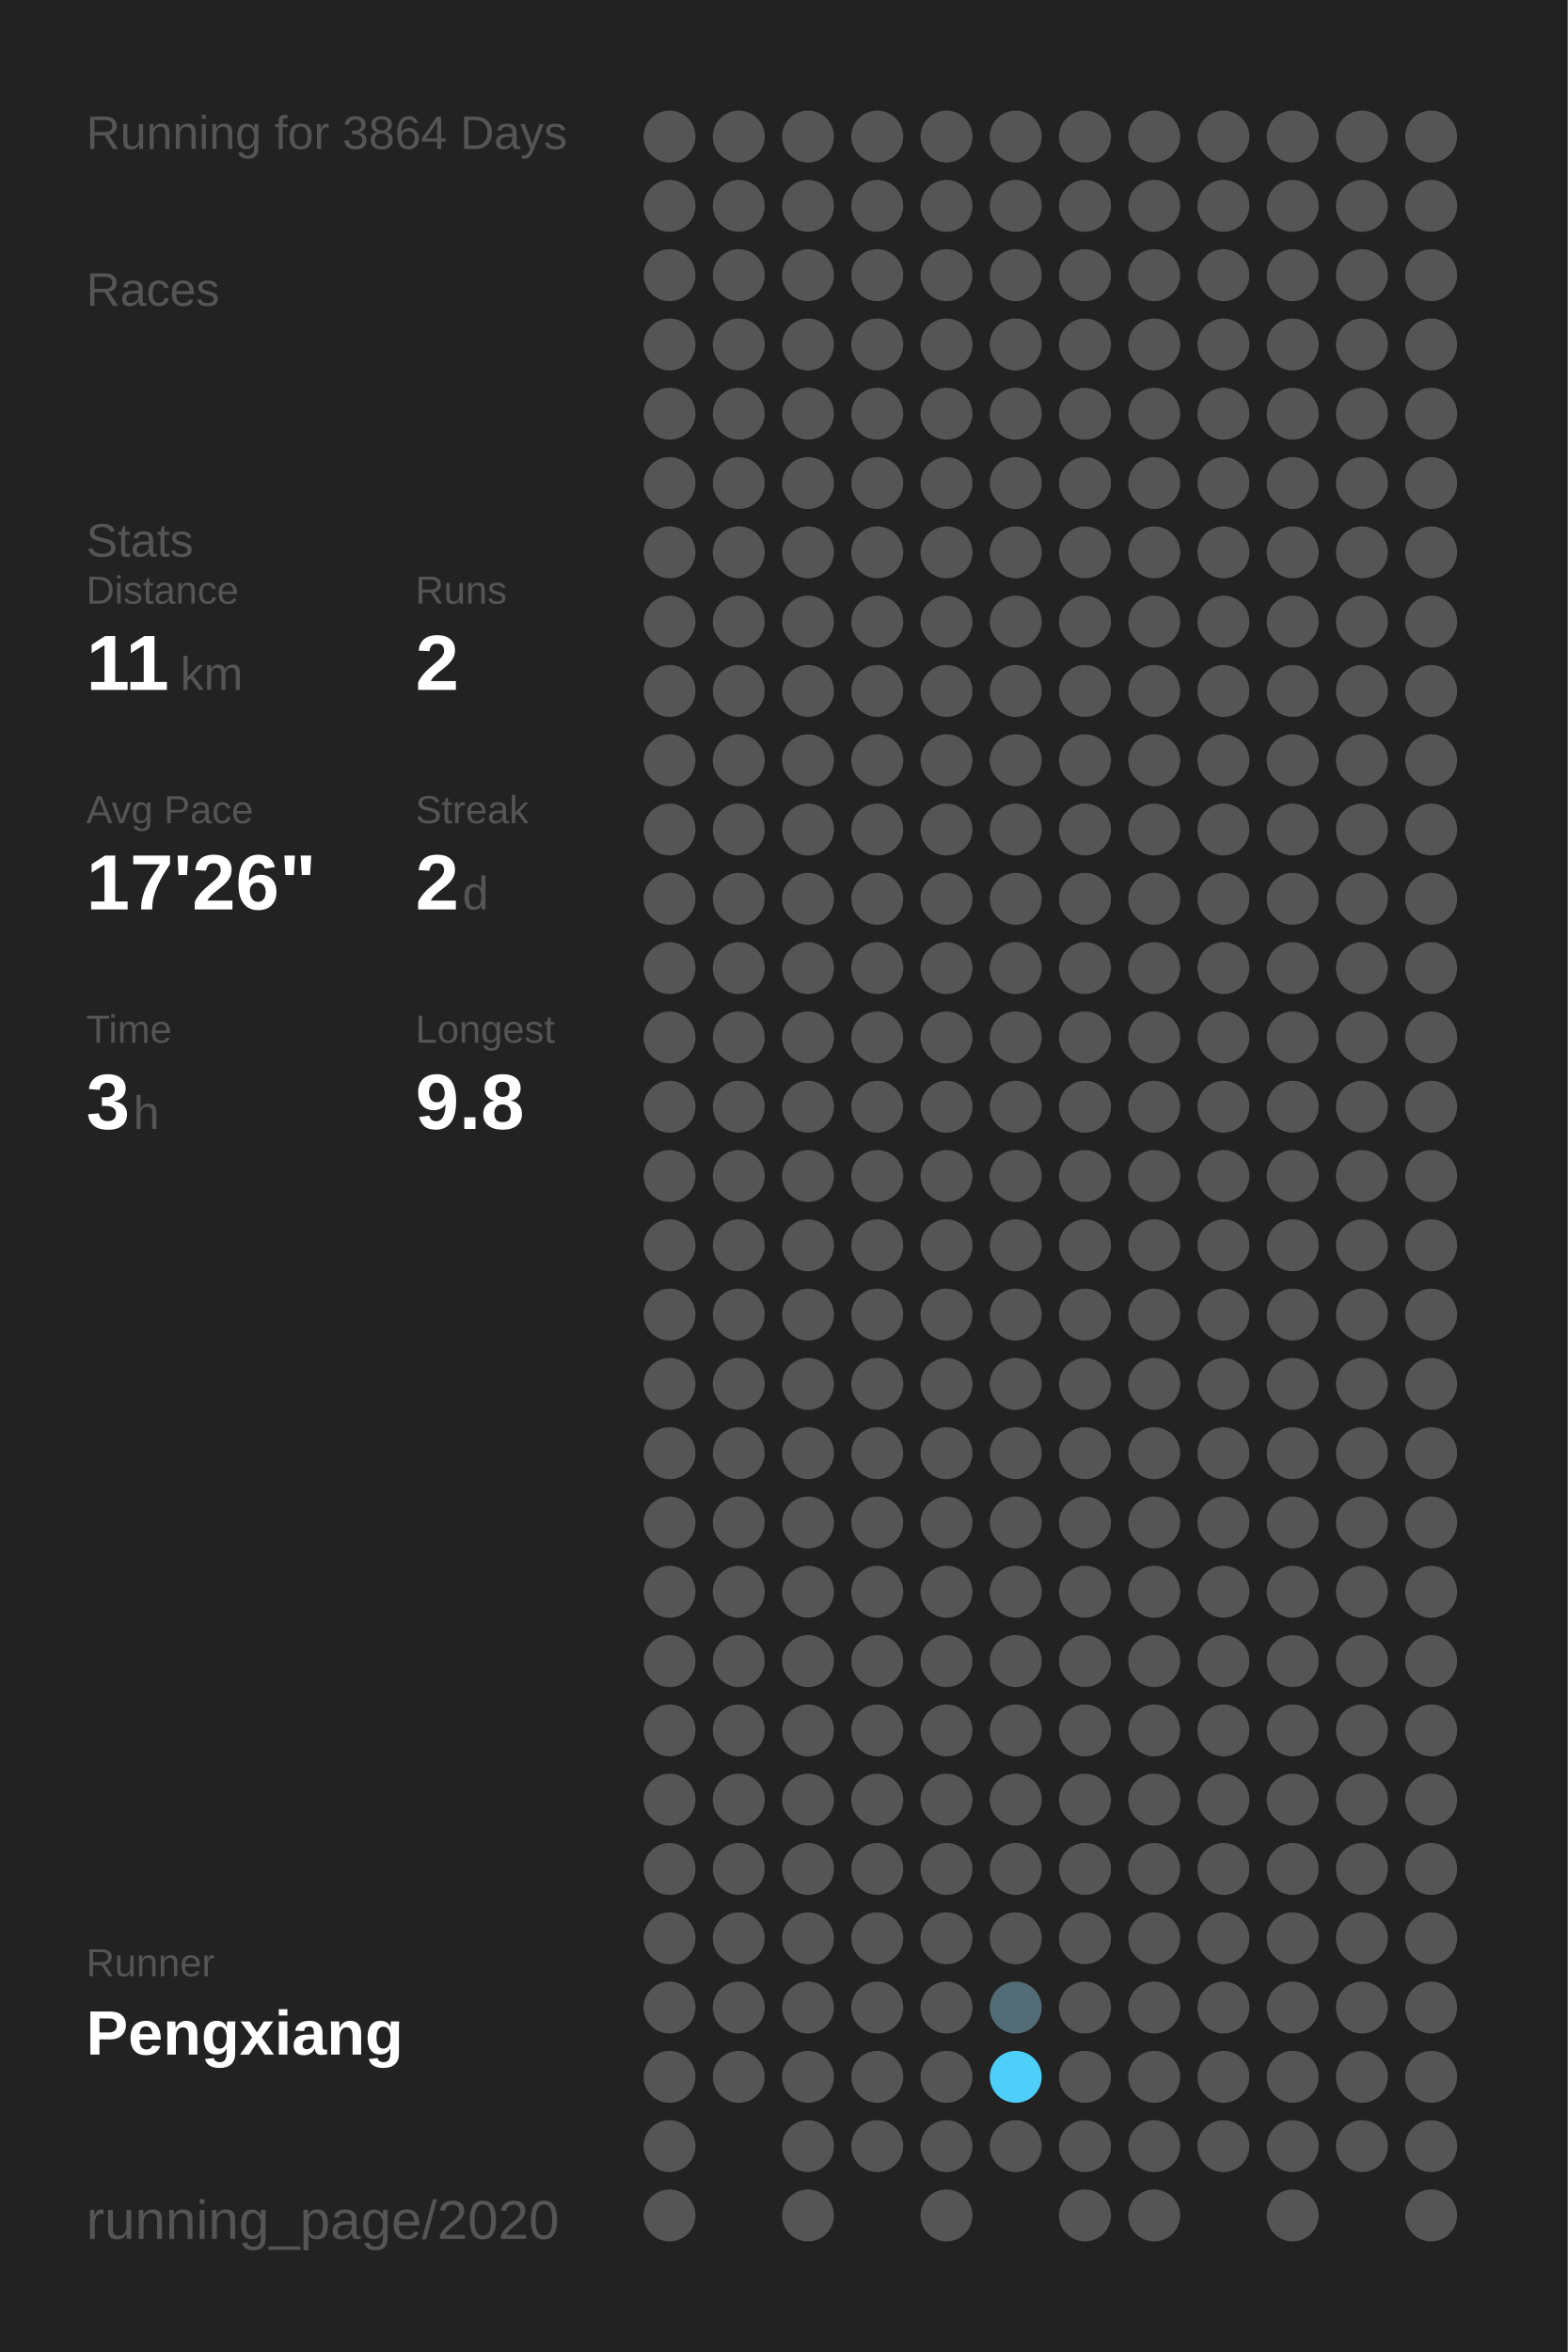
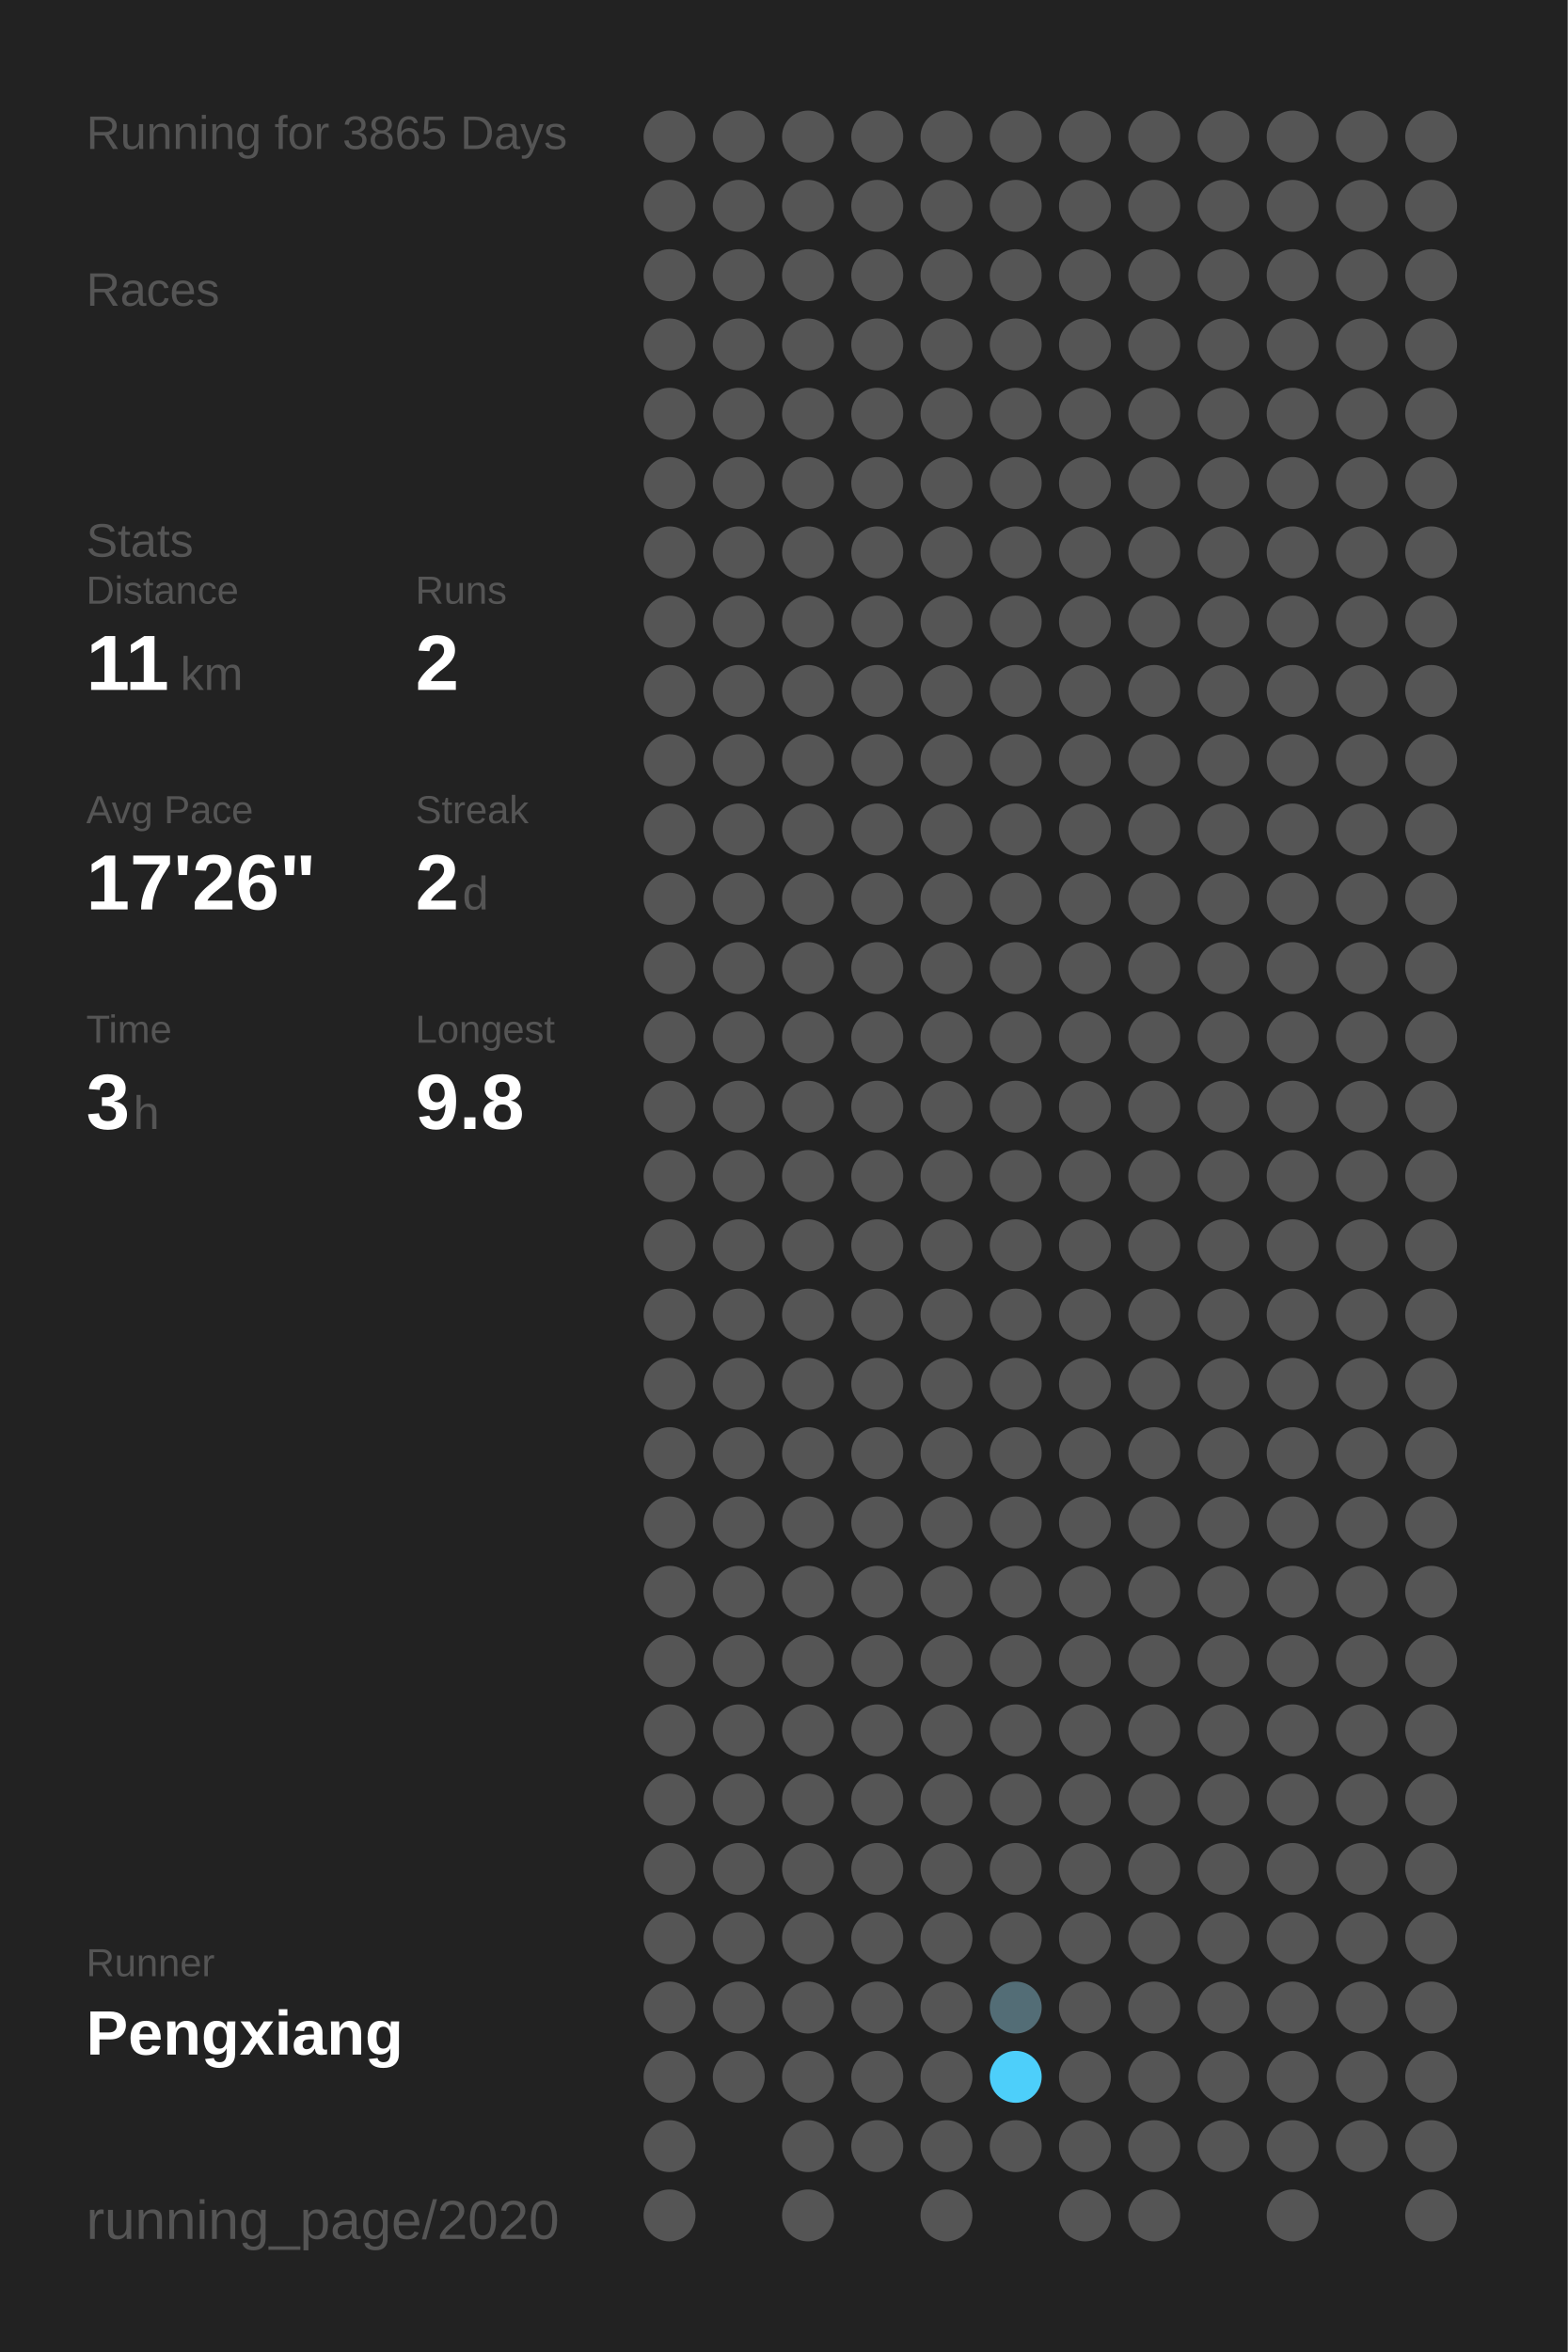
<svg xmlns="http://www.w3.org/2000/svg" baseProfile="full" height="300mm" version="1.1" viewBox="0,0,200,300" width="200mm">
  <defs />
  <rect fill="#222222" height="300" width="200" x="0" y="0" />
-   <text fill="#555555" style="font-size:6px; font-family:Arial;" x="11" y="19">Running for 3864 Days</text>
+   <text fill="#555555" style="font-size:6px; font-family:Arial;" x="11" y="19">Running for 3865 Days</text>
  <text fill="#555555" style="font-size:6px; font-family:Arial;" x="11" y="39">Races</text>
  <text fill="#555555" style="font-size:6px; font-family:Arial;" x="11" y="71">Stats</text>
  <text fill="#555555" style="font-size:5px; font-family:Arial;" x="11" y="77">Distance</text>
  <text fill="#FFFFFF" style="font-size:10px; font-family:Arial; font-weight:bold;" x="11" y="88">11</text>
  <text fill="#555555" style="font-size:6px; font-family:Arial;" x="23" y="88">km</text>
  <text fill="#555555" style="font-size:5px; font-family:Arial;" x="53" y="77">Runs</text>
  <text fill="#FFFFFF" style="font-size:10px; font-family:Arial; font-weight:bold;" x="53" y="88">2</text>
  <text fill="#555555" style="font-size:5px; font-family:Arial;" x="11" y="105">Avg Pace</text>
  <text fill="#FFFFFF" style="font-size:10px; font-family:Arial; font-weight:bold;" x="11" y="116">17'26"</text>
  <text fill="#555555" style="font-size:5px; font-family:Arial;" x="53" y="105">Streak</text>
  <text fill="#FFFFFF" style="font-size:10px; font-family:Arial; font-weight:bold;" x="53" y="116">2</text>
  <text fill="#555555" style="font-size:6px; font-family:Arial;" x="59" y="116">d</text>
  <text fill="#555555" style="font-size:5px; font-family:Arial;" x="11" y="133">Time</text>
  <text fill="#FFFFFF" style="font-size:10px; font-family:Arial; font-weight:bold;" x="11" y="144">3</text>
  <text fill="#555555" style="font-size:6px; font-family:Arial;" x="17" y="144">h</text>
  <text fill="#555555" style="font-size:5px; font-family:Arial;" x="53" y="133">Longest</text>
  <text fill="#FFFFFF" style="font-size:10px; font-family:Arial; font-weight:bold;" x="53" y="144">9.8</text>
  <text fill="#555555" style="font-size:5px; font-family:Arial;" x="11" y="252.065">Runner</text>
  <text fill="#FFFFFF" style="font-size:8px; font-family:Arial; font-weight:bold;" x="11" y="262.065">Pengxiang</text>
  <text fill="#555555" style="font-size:7px; font-family:Arial;" x="11" y="285.581">running_page/2020</text>
  <circle cx="85.417" cy="17.419" fill="#555555" r="3.312" />
  <circle cx="85.417" cy="26.258" fill="#555555" r="3.312" />
  <circle cx="85.417" cy="35.097" fill="#555555" r="3.312" />
  <circle cx="85.417" cy="43.935" fill="#555555" r="3.312" />
  <circle cx="85.417" cy="52.774" fill="#555555" r="3.312" />
  <circle cx="85.417" cy="61.613" fill="#555555" r="3.312" />
  <circle cx="85.417" cy="70.452" fill="#555555" r="3.312" />
  <circle cx="85.417" cy="79.29" fill="#555555" r="3.312" />
  <circle cx="85.417" cy="88.129" fill="#555555" r="3.312" />
  <circle cx="85.417" cy="96.968" fill="#555555" r="3.312" />
  <circle cx="85.417" cy="105.806" fill="#555555" r="3.312" />
  <circle cx="85.417" cy="114.645" fill="#555555" r="3.312" />
  <circle cx="85.417" cy="123.484" fill="#555555" r="3.312" />
  <circle cx="85.417" cy="132.323" fill="#555555" r="3.312" />
  <circle cx="85.417" cy="141.161" fill="#555555" r="3.312" />
  <circle cx="85.417" cy="150" fill="#555555" r="3.312" />
  <circle cx="85.417" cy="158.839" fill="#555555" r="3.312" />
  <circle cx="85.417" cy="167.677" fill="#555555" r="3.312" />
  <circle cx="85.417" cy="176.516" fill="#555555" r="3.312" />
  <circle cx="85.417" cy="185.355" fill="#555555" r="3.312" />
  <circle cx="85.417" cy="194.194" fill="#555555" r="3.312" />
  <circle cx="85.417" cy="203.032" fill="#555555" r="3.312" />
  <circle cx="85.417" cy="211.871" fill="#555555" r="3.312" />
  <circle cx="85.417" cy="220.71" fill="#555555" r="3.312" />
  <circle cx="85.417" cy="229.548" fill="#555555" r="3.312" />
  <circle cx="85.417" cy="238.387" fill="#555555" r="3.312" />
  <circle cx="85.417" cy="247.226" fill="#555555" r="3.312" />
  <circle cx="85.417" cy="256.065" fill="#555555" r="3.312" />
  <circle cx="85.417" cy="264.903" fill="#555555" r="3.312" />
  <circle cx="85.417" cy="273.742" fill="#555555" r="3.312" />
  <circle cx="85.417" cy="282.581" fill="#555555" r="3.312" />
  <circle cx="94.25" cy="17.419" fill="#555555" r="3.312" />
  <circle cx="94.25" cy="26.258" fill="#555555" r="3.312" />
  <circle cx="94.25" cy="35.097" fill="#555555" r="3.312" />
  <circle cx="94.25" cy="43.935" fill="#555555" r="3.312" />
  <circle cx="94.25" cy="52.774" fill="#555555" r="3.312" />
  <circle cx="94.25" cy="61.613" fill="#555555" r="3.312" />
  <circle cx="94.25" cy="70.452" fill="#555555" r="3.312" />
  <circle cx="94.25" cy="79.29" fill="#555555" r="3.312" />
  <circle cx="94.25" cy="88.129" fill="#555555" r="3.312" />
  <circle cx="94.25" cy="96.968" fill="#555555" r="3.312" />
  <circle cx="94.25" cy="105.806" fill="#555555" r="3.312" />
  <circle cx="94.25" cy="114.645" fill="#555555" r="3.312" />
  <circle cx="94.25" cy="123.484" fill="#555555" r="3.312" />
  <circle cx="94.25" cy="132.323" fill="#555555" r="3.312" />
  <circle cx="94.25" cy="141.161" fill="#555555" r="3.312" />
  <circle cx="94.25" cy="150" fill="#555555" r="3.312" />
  <circle cx="94.25" cy="158.839" fill="#555555" r="3.312" />
  <circle cx="94.25" cy="167.677" fill="#555555" r="3.312" />
  <circle cx="94.25" cy="176.516" fill="#555555" r="3.312" />
  <circle cx="94.25" cy="185.355" fill="#555555" r="3.312" />
  <circle cx="94.25" cy="194.194" fill="#555555" r="3.312" />
  <circle cx="94.25" cy="203.032" fill="#555555" r="3.312" />
  <circle cx="94.25" cy="211.871" fill="#555555" r="3.312" />
  <circle cx="94.25" cy="220.71" fill="#555555" r="3.312" />
  <circle cx="94.25" cy="229.548" fill="#555555" r="3.312" />
  <circle cx="94.25" cy="238.387" fill="#555555" r="3.312" />
  <circle cx="94.25" cy="247.226" fill="#555555" r="3.312" />
  <circle cx="94.25" cy="256.065" fill="#555555" r="3.312" />
  <circle cx="94.25" cy="264.903" fill="#555555" r="3.312" />
  <circle cx="103.083" cy="17.419" fill="#555555" r="3.312" />
  <circle cx="103.083" cy="26.258" fill="#555555" r="3.312" />
  <circle cx="103.083" cy="35.097" fill="#555555" r="3.312" />
  <circle cx="103.083" cy="43.935" fill="#555555" r="3.312" />
  <circle cx="103.083" cy="52.774" fill="#555555" r="3.312" />
  <circle cx="103.083" cy="61.613" fill="#555555" r="3.312" />
  <circle cx="103.083" cy="70.452" fill="#555555" r="3.312" />
  <circle cx="103.083" cy="79.29" fill="#555555" r="3.312" />
  <circle cx="103.083" cy="88.129" fill="#555555" r="3.312" />
  <circle cx="103.083" cy="96.968" fill="#555555" r="3.312" />
  <circle cx="103.083" cy="105.806" fill="#555555" r="3.312" />
  <circle cx="103.083" cy="114.645" fill="#555555" r="3.312" />
  <circle cx="103.083" cy="123.484" fill="#555555" r="3.312" />
  <circle cx="103.083" cy="132.323" fill="#555555" r="3.312" />
  <circle cx="103.083" cy="141.161" fill="#555555" r="3.312" />
  <circle cx="103.083" cy="150" fill="#555555" r="3.312" />
  <circle cx="103.083" cy="158.839" fill="#555555" r="3.312" />
  <circle cx="103.083" cy="167.677" fill="#555555" r="3.312" />
  <circle cx="103.083" cy="176.516" fill="#555555" r="3.312" />
  <circle cx="103.083" cy="185.355" fill="#555555" r="3.312" />
  <circle cx="103.083" cy="194.194" fill="#555555" r="3.312" />
  <circle cx="103.083" cy="203.032" fill="#555555" r="3.312" />
  <circle cx="103.083" cy="211.871" fill="#555555" r="3.312" />
  <circle cx="103.083" cy="220.71" fill="#555555" r="3.312" />
  <circle cx="103.083" cy="229.548" fill="#555555" r="3.312" />
  <circle cx="103.083" cy="238.387" fill="#555555" r="3.312" />
  <circle cx="103.083" cy="247.226" fill="#555555" r="3.312" />
  <circle cx="103.083" cy="256.065" fill="#555555" r="3.312" />
  <circle cx="103.083" cy="264.903" fill="#555555" r="3.312" />
  <circle cx="103.083" cy="273.742" fill="#555555" r="3.312" />
  <circle cx="103.083" cy="282.581" fill="#555555" r="3.312" />
  <circle cx="111.917" cy="17.419" fill="#555555" r="3.312" />
  <circle cx="111.917" cy="26.258" fill="#555555" r="3.312" />
  <circle cx="111.917" cy="35.097" fill="#555555" r="3.312" />
  <circle cx="111.917" cy="43.935" fill="#555555" r="3.312" />
  <circle cx="111.917" cy="52.774" fill="#555555" r="3.312" />
  <circle cx="111.917" cy="61.613" fill="#555555" r="3.312" />
  <circle cx="111.917" cy="70.452" fill="#555555" r="3.312" />
  <circle cx="111.917" cy="79.29" fill="#555555" r="3.312" />
  <circle cx="111.917" cy="88.129" fill="#555555" r="3.312" />
  <circle cx="111.917" cy="96.968" fill="#555555" r="3.312" />
  <circle cx="111.917" cy="105.806" fill="#555555" r="3.312" />
  <circle cx="111.917" cy="114.645" fill="#555555" r="3.312" />
  <circle cx="111.917" cy="123.484" fill="#555555" r="3.312" />
  <circle cx="111.917" cy="132.323" fill="#555555" r="3.312" />
  <circle cx="111.917" cy="141.161" fill="#555555" r="3.312" />
  <circle cx="111.917" cy="150" fill="#555555" r="3.312" />
  <circle cx="111.917" cy="158.839" fill="#555555" r="3.312" />
  <circle cx="111.917" cy="167.677" fill="#555555" r="3.312" />
  <circle cx="111.917" cy="176.516" fill="#555555" r="3.312" />
  <circle cx="111.917" cy="185.355" fill="#555555" r="3.312" />
  <circle cx="111.917" cy="194.194" fill="#555555" r="3.312" />
  <circle cx="111.917" cy="203.032" fill="#555555" r="3.312" />
  <circle cx="111.917" cy="211.871" fill="#555555" r="3.312" />
  <circle cx="111.917" cy="220.71" fill="#555555" r="3.312" />
  <circle cx="111.917" cy="229.548" fill="#555555" r="3.312" />
  <circle cx="111.917" cy="238.387" fill="#555555" r="3.312" />
  <circle cx="111.917" cy="247.226" fill="#555555" r="3.312" />
  <circle cx="111.917" cy="256.065" fill="#555555" r="3.312" />
  <circle cx="111.917" cy="264.903" fill="#555555" r="3.312" />
  <circle cx="111.917" cy="273.742" fill="#555555" r="3.312" />
  <circle cx="120.75" cy="17.419" fill="#555555" r="3.312" />
  <circle cx="120.75" cy="26.258" fill="#555555" r="3.312" />
  <circle cx="120.75" cy="35.097" fill="#555555" r="3.312" />
  <circle cx="120.75" cy="43.935" fill="#555555" r="3.312" />
  <circle cx="120.75" cy="52.774" fill="#555555" r="3.312" />
  <circle cx="120.75" cy="61.613" fill="#555555" r="3.312" />
  <circle cx="120.75" cy="70.452" fill="#555555" r="3.312" />
  <circle cx="120.75" cy="79.29" fill="#555555" r="3.312" />
  <circle cx="120.75" cy="88.129" fill="#555555" r="3.312" />
  <circle cx="120.75" cy="96.968" fill="#555555" r="3.312" />
  <circle cx="120.75" cy="105.806" fill="#555555" r="3.312" />
  <circle cx="120.75" cy="114.645" fill="#555555" r="3.312" />
  <circle cx="120.75" cy="123.484" fill="#555555" r="3.312" />
  <circle cx="120.75" cy="132.323" fill="#555555" r="3.312" />
  <circle cx="120.75" cy="141.161" fill="#555555" r="3.312" />
  <circle cx="120.75" cy="150" fill="#555555" r="3.312" />
  <circle cx="120.75" cy="158.839" fill="#555555" r="3.312" />
  <circle cx="120.75" cy="167.677" fill="#555555" r="3.312" />
  <circle cx="120.75" cy="176.516" fill="#555555" r="3.312" />
  <circle cx="120.75" cy="185.355" fill="#555555" r="3.312" />
  <circle cx="120.75" cy="194.194" fill="#555555" r="3.312" />
  <circle cx="120.75" cy="203.032" fill="#555555" r="3.312" />
  <circle cx="120.75" cy="211.871" fill="#555555" r="3.312" />
  <circle cx="120.75" cy="220.71" fill="#555555" r="3.312" />
  <circle cx="120.75" cy="229.548" fill="#555555" r="3.312" />
  <circle cx="120.75" cy="238.387" fill="#555555" r="3.312" />
  <circle cx="120.75" cy="247.226" fill="#555555" r="3.312" />
  <circle cx="120.75" cy="256.065" fill="#555555" r="3.312" />
  <circle cx="120.75" cy="264.903" fill="#555555" r="3.312" />
  <circle cx="120.75" cy="273.742" fill="#555555" r="3.312" />
  <circle cx="120.75" cy="282.581" fill="#555555" r="3.312" />
  <circle cx="129.583" cy="17.419" fill="#555555" r="3.312" />
  <circle cx="129.583" cy="26.258" fill="#555555" r="3.312" />
  <circle cx="129.583" cy="35.097" fill="#555555" r="3.312" />
  <circle cx="129.583" cy="43.935" fill="#555555" r="3.312" />
  <circle cx="129.583" cy="52.774" fill="#555555" r="3.312" />
  <circle cx="129.583" cy="61.613" fill="#555555" r="3.312" />
  <circle cx="129.583" cy="70.452" fill="#555555" r="3.312" />
  <circle cx="129.583" cy="79.29" fill="#555555" r="3.312" />
  <circle cx="129.583" cy="88.129" fill="#555555" r="3.312" />
  <circle cx="129.583" cy="96.968" fill="#555555" r="3.312" />
  <circle cx="129.583" cy="105.806" fill="#555555" r="3.312" />
  <circle cx="129.583" cy="114.645" fill="#555555" r="3.312" />
  <circle cx="129.583" cy="123.484" fill="#555555" r="3.312" />
  <circle cx="129.583" cy="132.323" fill="#555555" r="3.312" />
  <circle cx="129.583" cy="141.161" fill="#555555" r="3.312" />
  <circle cx="129.583" cy="150" fill="#555555" r="3.312" />
  <circle cx="129.583" cy="158.839" fill="#555555" r="3.312" />
  <circle cx="129.583" cy="167.677" fill="#555555" r="3.312" />
  <circle cx="129.583" cy="176.516" fill="#555555" r="3.312" />
  <circle cx="129.583" cy="185.355" fill="#555555" r="3.312" />
  <circle cx="129.583" cy="194.194" fill="#555555" r="3.312" />
  <circle cx="129.583" cy="203.032" fill="#555555" r="3.312" />
  <circle cx="129.583" cy="211.871" fill="#555555" r="3.312" />
  <circle cx="129.583" cy="220.71" fill="#555555" r="3.312" />
  <circle cx="129.583" cy="229.548" fill="#555555" r="3.312" />
  <circle cx="129.583" cy="238.387" fill="#555555" r="3.312" />
  <circle cx="129.583" cy="247.226" fill="#555555" r="3.312" />
  <circle cx="129.583" cy="256.065" fill="#536d76" r="3.312" />
  <circle cx="129.583" cy="264.903" fill="#4dcffa" r="3.312" />
  <circle cx="129.583" cy="273.742" fill="#555555" r="3.312" />
  <circle cx="138.417" cy="17.419" fill="#555555" r="3.312" />
  <circle cx="138.417" cy="26.258" fill="#555555" r="3.312" />
  <circle cx="138.417" cy="35.097" fill="#555555" r="3.312" />
  <circle cx="138.417" cy="43.935" fill="#555555" r="3.312" />
  <circle cx="138.417" cy="52.774" fill="#555555" r="3.312" />
  <circle cx="138.417" cy="61.613" fill="#555555" r="3.312" />
  <circle cx="138.417" cy="70.452" fill="#555555" r="3.312" />
  <circle cx="138.417" cy="79.29" fill="#555555" r="3.312" />
  <circle cx="138.417" cy="88.129" fill="#555555" r="3.312" />
  <circle cx="138.417" cy="96.968" fill="#555555" r="3.312" />
  <circle cx="138.417" cy="105.806" fill="#555555" r="3.312" />
  <circle cx="138.417" cy="114.645" fill="#555555" r="3.312" />
  <circle cx="138.417" cy="123.484" fill="#555555" r="3.312" />
  <circle cx="138.417" cy="132.323" fill="#555555" r="3.312" />
  <circle cx="138.417" cy="141.161" fill="#555555" r="3.312" />
  <circle cx="138.417" cy="150" fill="#555555" r="3.312" />
  <circle cx="138.417" cy="158.839" fill="#555555" r="3.312" />
  <circle cx="138.417" cy="167.677" fill="#555555" r="3.312" />
  <circle cx="138.417" cy="176.516" fill="#555555" r="3.312" />
  <circle cx="138.417" cy="185.355" fill="#555555" r="3.312" />
  <circle cx="138.417" cy="194.194" fill="#555555" r="3.312" />
  <circle cx="138.417" cy="203.032" fill="#555555" r="3.312" />
  <circle cx="138.417" cy="211.871" fill="#555555" r="3.312" />
  <circle cx="138.417" cy="220.71" fill="#555555" r="3.312" />
  <circle cx="138.417" cy="229.548" fill="#555555" r="3.312" />
  <circle cx="138.417" cy="238.387" fill="#555555" r="3.312" />
  <circle cx="138.417" cy="247.226" fill="#555555" r="3.312" />
  <circle cx="138.417" cy="256.065" fill="#555555" r="3.312" />
  <circle cx="138.417" cy="264.903" fill="#555555" r="3.312" />
  <circle cx="138.417" cy="273.742" fill="#555555" r="3.312" />
  <circle cx="138.417" cy="282.581" fill="#555555" r="3.312" />
  <circle cx="147.25" cy="17.419" fill="#555555" r="3.312" />
  <circle cx="147.25" cy="26.258" fill="#555555" r="3.312" />
  <circle cx="147.25" cy="35.097" fill="#555555" r="3.312" />
  <circle cx="147.25" cy="43.935" fill="#555555" r="3.312" />
  <circle cx="147.25" cy="52.774" fill="#555555" r="3.312" />
  <circle cx="147.25" cy="61.613" fill="#555555" r="3.312" />
  <circle cx="147.25" cy="70.452" fill="#555555" r="3.312" />
  <circle cx="147.25" cy="79.29" fill="#555555" r="3.312" />
  <circle cx="147.25" cy="88.129" fill="#555555" r="3.312" />
  <circle cx="147.25" cy="96.968" fill="#555555" r="3.312" />
  <circle cx="147.25" cy="105.806" fill="#555555" r="3.312" />
  <circle cx="147.25" cy="114.645" fill="#555555" r="3.312" />
  <circle cx="147.25" cy="123.484" fill="#555555" r="3.312" />
  <circle cx="147.25" cy="132.323" fill="#555555" r="3.312" />
  <circle cx="147.25" cy="141.161" fill="#555555" r="3.312" />
  <circle cx="147.25" cy="150" fill="#555555" r="3.312" />
  <circle cx="147.25" cy="158.839" fill="#555555" r="3.312" />
  <circle cx="147.25" cy="167.677" fill="#555555" r="3.312" />
  <circle cx="147.25" cy="176.516" fill="#555555" r="3.312" />
  <circle cx="147.25" cy="185.355" fill="#555555" r="3.312" />
  <circle cx="147.25" cy="194.194" fill="#555555" r="3.312" />
  <circle cx="147.25" cy="203.032" fill="#555555" r="3.312" />
  <circle cx="147.25" cy="211.871" fill="#555555" r="3.312" />
  <circle cx="147.25" cy="220.71" fill="#555555" r="3.312" />
  <circle cx="147.25" cy="229.548" fill="#555555" r="3.312" />
  <circle cx="147.25" cy="238.387" fill="#555555" r="3.312" />
  <circle cx="147.25" cy="247.226" fill="#555555" r="3.312" />
  <circle cx="147.25" cy="256.065" fill="#555555" r="3.312" />
  <circle cx="147.25" cy="264.903" fill="#555555" r="3.312" />
  <circle cx="147.25" cy="273.742" fill="#555555" r="3.312" />
  <circle cx="147.25" cy="282.581" fill="#555555" r="3.312" />
  <circle cx="156.083" cy="17.419" fill="#555555" r="3.312" />
  <circle cx="156.083" cy="26.258" fill="#555555" r="3.312" />
  <circle cx="156.083" cy="35.097" fill="#555555" r="3.312" />
  <circle cx="156.083" cy="43.935" fill="#555555" r="3.312" />
  <circle cx="156.083" cy="52.774" fill="#555555" r="3.312" />
  <circle cx="156.083" cy="61.613" fill="#555555" r="3.312" />
  <circle cx="156.083" cy="70.452" fill="#555555" r="3.312" />
  <circle cx="156.083" cy="79.29" fill="#555555" r="3.312" />
  <circle cx="156.083" cy="88.129" fill="#555555" r="3.312" />
  <circle cx="156.083" cy="96.968" fill="#555555" r="3.312" />
  <circle cx="156.083" cy="105.806" fill="#555555" r="3.312" />
  <circle cx="156.083" cy="114.645" fill="#555555" r="3.312" />
  <circle cx="156.083" cy="123.484" fill="#555555" r="3.312" />
  <circle cx="156.083" cy="132.323" fill="#555555" r="3.312" />
  <circle cx="156.083" cy="141.161" fill="#555555" r="3.312" />
  <circle cx="156.083" cy="150" fill="#555555" r="3.312" />
  <circle cx="156.083" cy="158.839" fill="#555555" r="3.312" />
  <circle cx="156.083" cy="167.677" fill="#555555" r="3.312" />
  <circle cx="156.083" cy="176.516" fill="#555555" r="3.312" />
  <circle cx="156.083" cy="185.355" fill="#555555" r="3.312" />
  <circle cx="156.083" cy="194.194" fill="#555555" r="3.312" />
  <circle cx="156.083" cy="203.032" fill="#555555" r="3.312" />
  <circle cx="156.083" cy="211.871" fill="#555555" r="3.312" />
  <circle cx="156.083" cy="220.71" fill="#555555" r="3.312" />
  <circle cx="156.083" cy="229.548" fill="#555555" r="3.312" />
  <circle cx="156.083" cy="238.387" fill="#555555" r="3.312" />
  <circle cx="156.083" cy="247.226" fill="#555555" r="3.312" />
  <circle cx="156.083" cy="256.065" fill="#555555" r="3.312" />
  <circle cx="156.083" cy="264.903" fill="#555555" r="3.312" />
  <circle cx="156.083" cy="273.742" fill="#555555" r="3.312" />
  <circle cx="164.917" cy="17.419" fill="#555555" r="3.312" />
  <circle cx="164.917" cy="26.258" fill="#555555" r="3.312" />
  <circle cx="164.917" cy="35.097" fill="#555555" r="3.312" />
  <circle cx="164.917" cy="43.935" fill="#555555" r="3.312" />
  <circle cx="164.917" cy="52.774" fill="#555555" r="3.312" />
  <circle cx="164.917" cy="61.613" fill="#555555" r="3.312" />
  <circle cx="164.917" cy="70.452" fill="#555555" r="3.312" />
  <circle cx="164.917" cy="79.29" fill="#555555" r="3.312" />
  <circle cx="164.917" cy="88.129" fill="#555555" r="3.312" />
  <circle cx="164.917" cy="96.968" fill="#555555" r="3.312" />
  <circle cx="164.917" cy="105.806" fill="#555555" r="3.312" />
  <circle cx="164.917" cy="114.645" fill="#555555" r="3.312" />
  <circle cx="164.917" cy="123.484" fill="#555555" r="3.312" />
  <circle cx="164.917" cy="132.323" fill="#555555" r="3.312" />
  <circle cx="164.917" cy="141.161" fill="#555555" r="3.312" />
  <circle cx="164.917" cy="150" fill="#555555" r="3.312" />
  <circle cx="164.917" cy="158.839" fill="#555555" r="3.312" />
  <circle cx="164.917" cy="167.677" fill="#555555" r="3.312" />
  <circle cx="164.917" cy="176.516" fill="#555555" r="3.312" />
  <circle cx="164.917" cy="185.355" fill="#555555" r="3.312" />
  <circle cx="164.917" cy="194.194" fill="#555555" r="3.312" />
  <circle cx="164.917" cy="203.032" fill="#555555" r="3.312" />
  <circle cx="164.917" cy="211.871" fill="#555555" r="3.312" />
  <circle cx="164.917" cy="220.71" fill="#555555" r="3.312" />
  <circle cx="164.917" cy="229.548" fill="#555555" r="3.312" />
  <circle cx="164.917" cy="238.387" fill="#555555" r="3.312" />
  <circle cx="164.917" cy="247.226" fill="#555555" r="3.312" />
  <circle cx="164.917" cy="256.065" fill="#555555" r="3.312" />
  <circle cx="164.917" cy="264.903" fill="#555555" r="3.312" />
  <circle cx="164.917" cy="273.742" fill="#555555" r="3.312" />
  <circle cx="164.917" cy="282.581" fill="#555555" r="3.312" />
  <circle cx="173.75" cy="17.419" fill="#555555" r="3.312" />
  <circle cx="173.75" cy="26.258" fill="#555555" r="3.312" />
  <circle cx="173.75" cy="35.097" fill="#555555" r="3.312" />
  <circle cx="173.75" cy="43.935" fill="#555555" r="3.312" />
  <circle cx="173.75" cy="52.774" fill="#555555" r="3.312" />
  <circle cx="173.75" cy="61.613" fill="#555555" r="3.312" />
  <circle cx="173.75" cy="70.452" fill="#555555" r="3.312" />
  <circle cx="173.75" cy="79.29" fill="#555555" r="3.312" />
  <circle cx="173.75" cy="88.129" fill="#555555" r="3.312" />
  <circle cx="173.75" cy="96.968" fill="#555555" r="3.312" />
  <circle cx="173.75" cy="105.806" fill="#555555" r="3.312" />
  <circle cx="173.75" cy="114.645" fill="#555555" r="3.312" />
  <circle cx="173.75" cy="123.484" fill="#555555" r="3.312" />
  <circle cx="173.75" cy="132.323" fill="#555555" r="3.312" />
  <circle cx="173.75" cy="141.161" fill="#555555" r="3.312" />
  <circle cx="173.75" cy="150" fill="#555555" r="3.312" />
  <circle cx="173.75" cy="158.839" fill="#555555" r="3.312" />
  <circle cx="173.75" cy="167.677" fill="#555555" r="3.312" />
  <circle cx="173.75" cy="176.516" fill="#555555" r="3.312" />
  <circle cx="173.75" cy="185.355" fill="#555555" r="3.312" />
  <circle cx="173.75" cy="194.194" fill="#555555" r="3.312" />
  <circle cx="173.75" cy="203.032" fill="#555555" r="3.312" />
  <circle cx="173.75" cy="211.871" fill="#555555" r="3.312" />
  <circle cx="173.75" cy="220.71" fill="#555555" r="3.312" />
  <circle cx="173.75" cy="229.548" fill="#555555" r="3.312" />
  <circle cx="173.75" cy="238.387" fill="#555555" r="3.312" />
  <circle cx="173.75" cy="247.226" fill="#555555" r="3.312" />
  <circle cx="173.75" cy="256.065" fill="#555555" r="3.312" />
  <circle cx="173.75" cy="264.903" fill="#555555" r="3.312" />
  <circle cx="173.75" cy="273.742" fill="#555555" r="3.312" />
  <circle cx="182.583" cy="17.419" fill="#555555" r="3.312" />
  <circle cx="182.583" cy="26.258" fill="#555555" r="3.312" />
  <circle cx="182.583" cy="35.097" fill="#555555" r="3.312" />
  <circle cx="182.583" cy="43.935" fill="#555555" r="3.312" />
  <circle cx="182.583" cy="52.774" fill="#555555" r="3.312" />
  <circle cx="182.583" cy="61.613" fill="#555555" r="3.312" />
  <circle cx="182.583" cy="70.452" fill="#555555" r="3.312" />
  <circle cx="182.583" cy="79.29" fill="#555555" r="3.312" />
  <circle cx="182.583" cy="88.129" fill="#555555" r="3.312" />
  <circle cx="182.583" cy="96.968" fill="#555555" r="3.312" />
  <circle cx="182.583" cy="105.806" fill="#555555" r="3.312" />
  <circle cx="182.583" cy="114.645" fill="#555555" r="3.312" />
  <circle cx="182.583" cy="123.484" fill="#555555" r="3.312" />
  <circle cx="182.583" cy="132.323" fill="#555555" r="3.312" />
  <circle cx="182.583" cy="141.161" fill="#555555" r="3.312" />
  <circle cx="182.583" cy="150" fill="#555555" r="3.312" />
  <circle cx="182.583" cy="158.839" fill="#555555" r="3.312" />
  <circle cx="182.583" cy="167.677" fill="#555555" r="3.312" />
  <circle cx="182.583" cy="176.516" fill="#555555" r="3.312" />
  <circle cx="182.583" cy="185.355" fill="#555555" r="3.312" />
  <circle cx="182.583" cy="194.194" fill="#555555" r="3.312" />
  <circle cx="182.583" cy="203.032" fill="#555555" r="3.312" />
  <circle cx="182.583" cy="211.871" fill="#555555" r="3.312" />
  <circle cx="182.583" cy="220.71" fill="#555555" r="3.312" />
  <circle cx="182.583" cy="229.548" fill="#555555" r="3.312" />
  <circle cx="182.583" cy="238.387" fill="#555555" r="3.312" />
  <circle cx="182.583" cy="247.226" fill="#555555" r="3.312" />
  <circle cx="182.583" cy="256.065" fill="#555555" r="3.312" />
  <circle cx="182.583" cy="264.903" fill="#555555" r="3.312" />
  <circle cx="182.583" cy="273.742" fill="#555555" r="3.312" />
  <circle cx="182.583" cy="282.581" fill="#555555" r="3.312" />
</svg>
